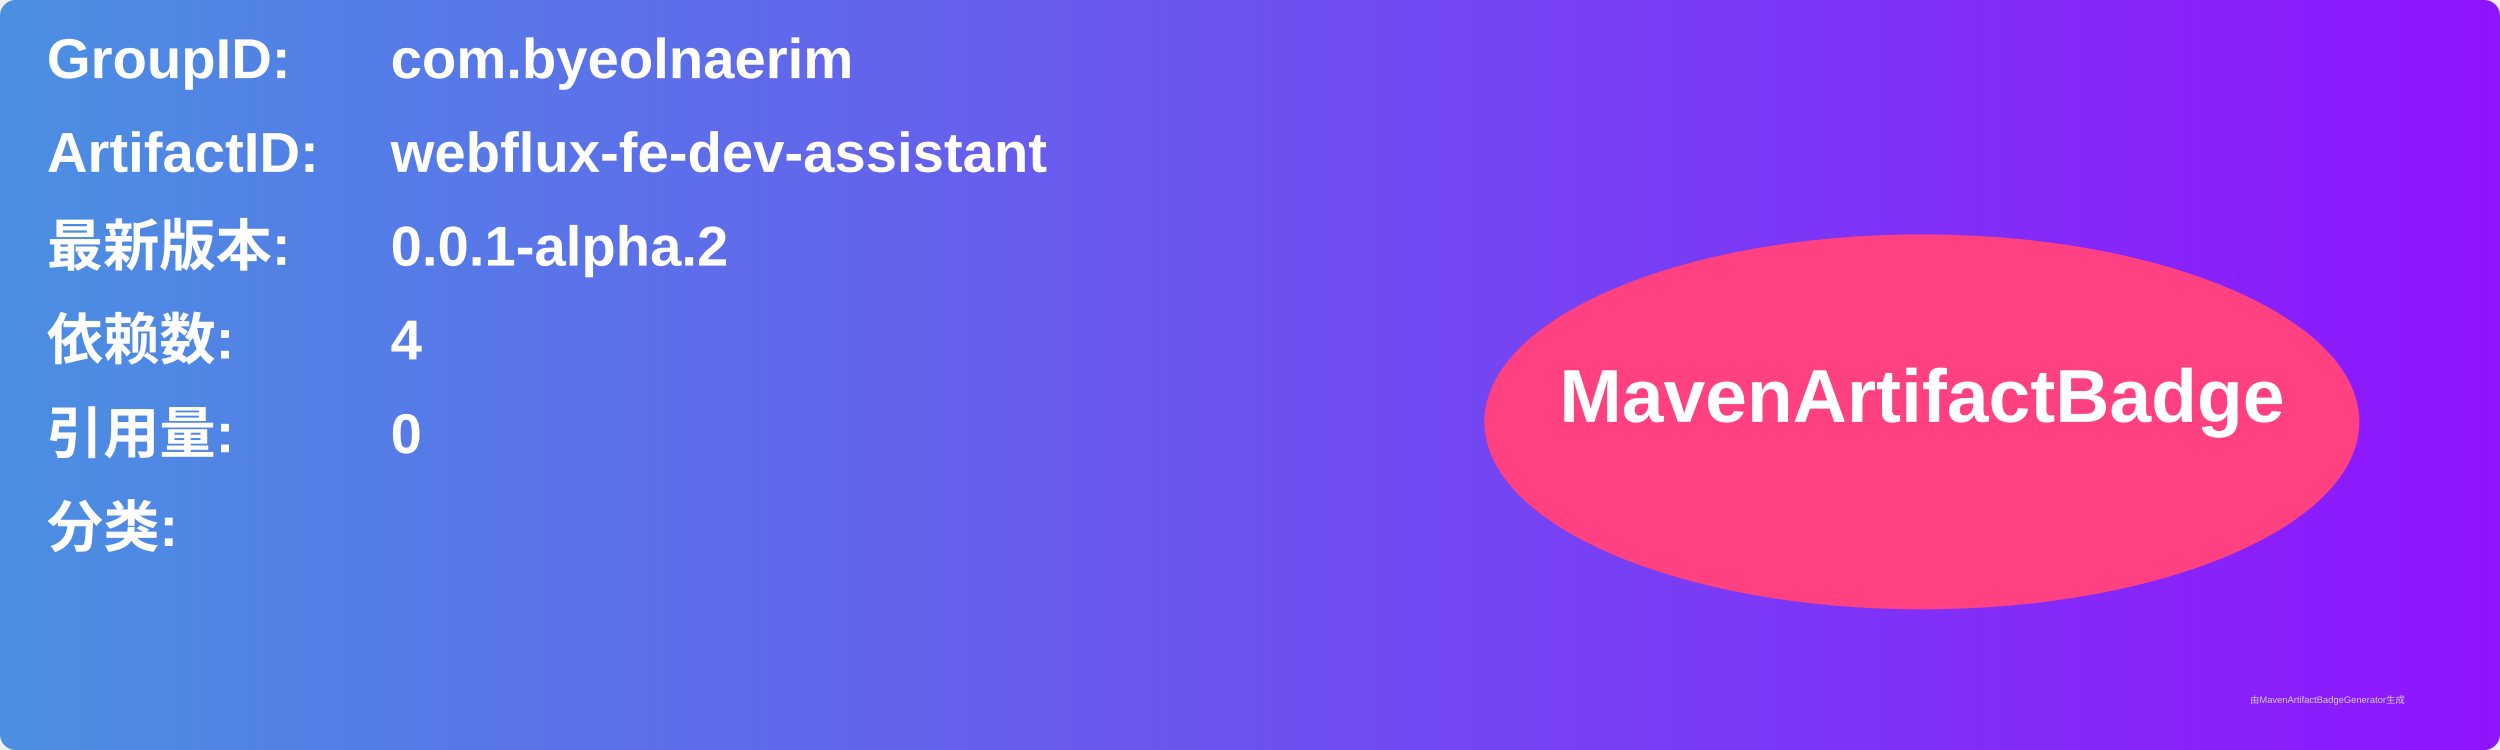
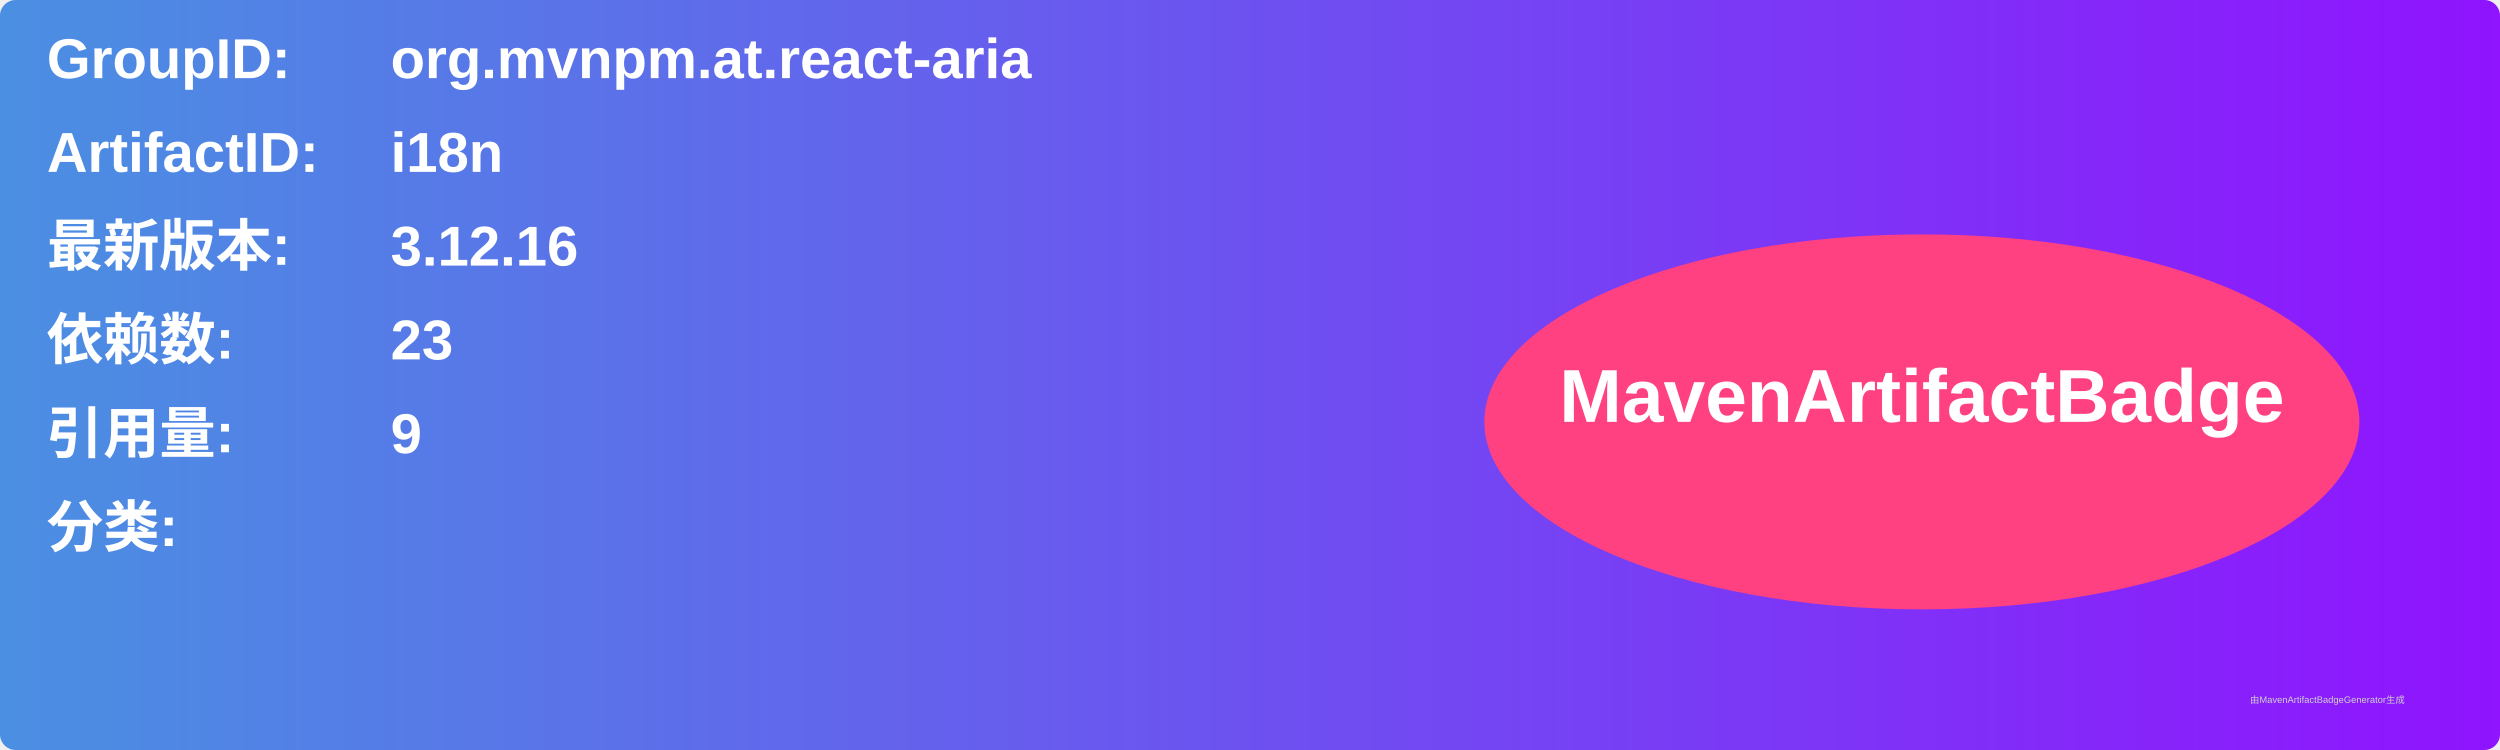
<svg xmlns="http://www.w3.org/2000/svg" width="800" height="240" viewBox="0 0 800 240">
  <linearGradient id="grad" x1="0%" y1="0%" x2="100%" y2="0%">
    <stop offset="0%" stop-color="#4a90e2" />
    <stop offset="100%" stop-color="#9013fe" />
  </linearGradient>
  <rect width="100%" height="100%" rx="5" ry="5" fill="url(#grad)" />
  <g transform="translate(15, 15)">
    <text x="0" y="10" font-family="Arial" font-size="18" fill="white" font-weight="bold" width="260">GroupID:</text>
-     <text x="110" y="10" font-family="Arial" font-size="18" fill="white" font-weight="bold" width="460">com.byeolnaerim</text>
+     <text x="110" y="10" font-family="Arial" font-size="18" fill="white" font-weight="bold" width="460">org.mvnpm.at.react-aria</text>
    <text x="0" y="40" font-family="Arial" font-size="18" fill="white" font-weight="bold" width="260">ArtifactID:</text>
-     <text x="110" y="40" font-family="Arial" font-size="18" fill="white" font-weight="bold" width="460">webflux-fe-dev-assistant</text>
+     <text x="110" y="40" font-family="Arial" font-size="18" fill="white" font-weight="bold" width="460">i18n</text>
    <text x="0" y="70" font-family="Arial" font-size="18" fill="white" font-weight="bold">最新版本:</text>
    <text x="110" y="70" font-family="Arial" font-size="18" fill="white" font-weight="bold">
-       <tspan font-weight="bold">0.0.1-alpha.2</tspan>
+       <tspan font-weight="bold">3.12.16</tspan>
    </text>
    <text x="0" y="100" font-family="Arial" font-size="18" fill="white" font-weight="bold">依赖数: </text>
    <text x="110" y="100" font-family="Arial" font-size="18" fill="white">
-       <tspan font-weight="bold">4</tspan>
+       <tspan font-weight="bold">23</tspan>
    </text>
    <text x="0" y="130" font-family="Arial" font-size="18" fill="white" font-weight="bold">引用量: </text>
    <text x="110" y="130" font-family="Arial" font-size="18" fill="white">
-       <tspan font-weight="bold">0</tspan>
+       <tspan font-weight="bold">9</tspan>
    </text>
    <text x="0" y="160" font-family="Arial" font-size="18" fill="white" font-weight="bold">分类:</text>
    <text x="10" y="190" font-family="Arial" font-size="10" fill="white">
      <tspan font-weight="bold" />
    </text>
    <ellipse cx="600" cy="120" rx="140" ry="60" fill="#ff4081" />
    <text x="600" y="120" text-anchor="middle" font-family="Arial" font-size="24" fill="white" font-weight="bold">MavenArtifactBadge</text>
  </g>
  <text x="720" y="225" font-family="Arial" font-size="3" fill="#d0d0d0">由MavenArtifactBadgeGenerator生成</text>
</svg>
